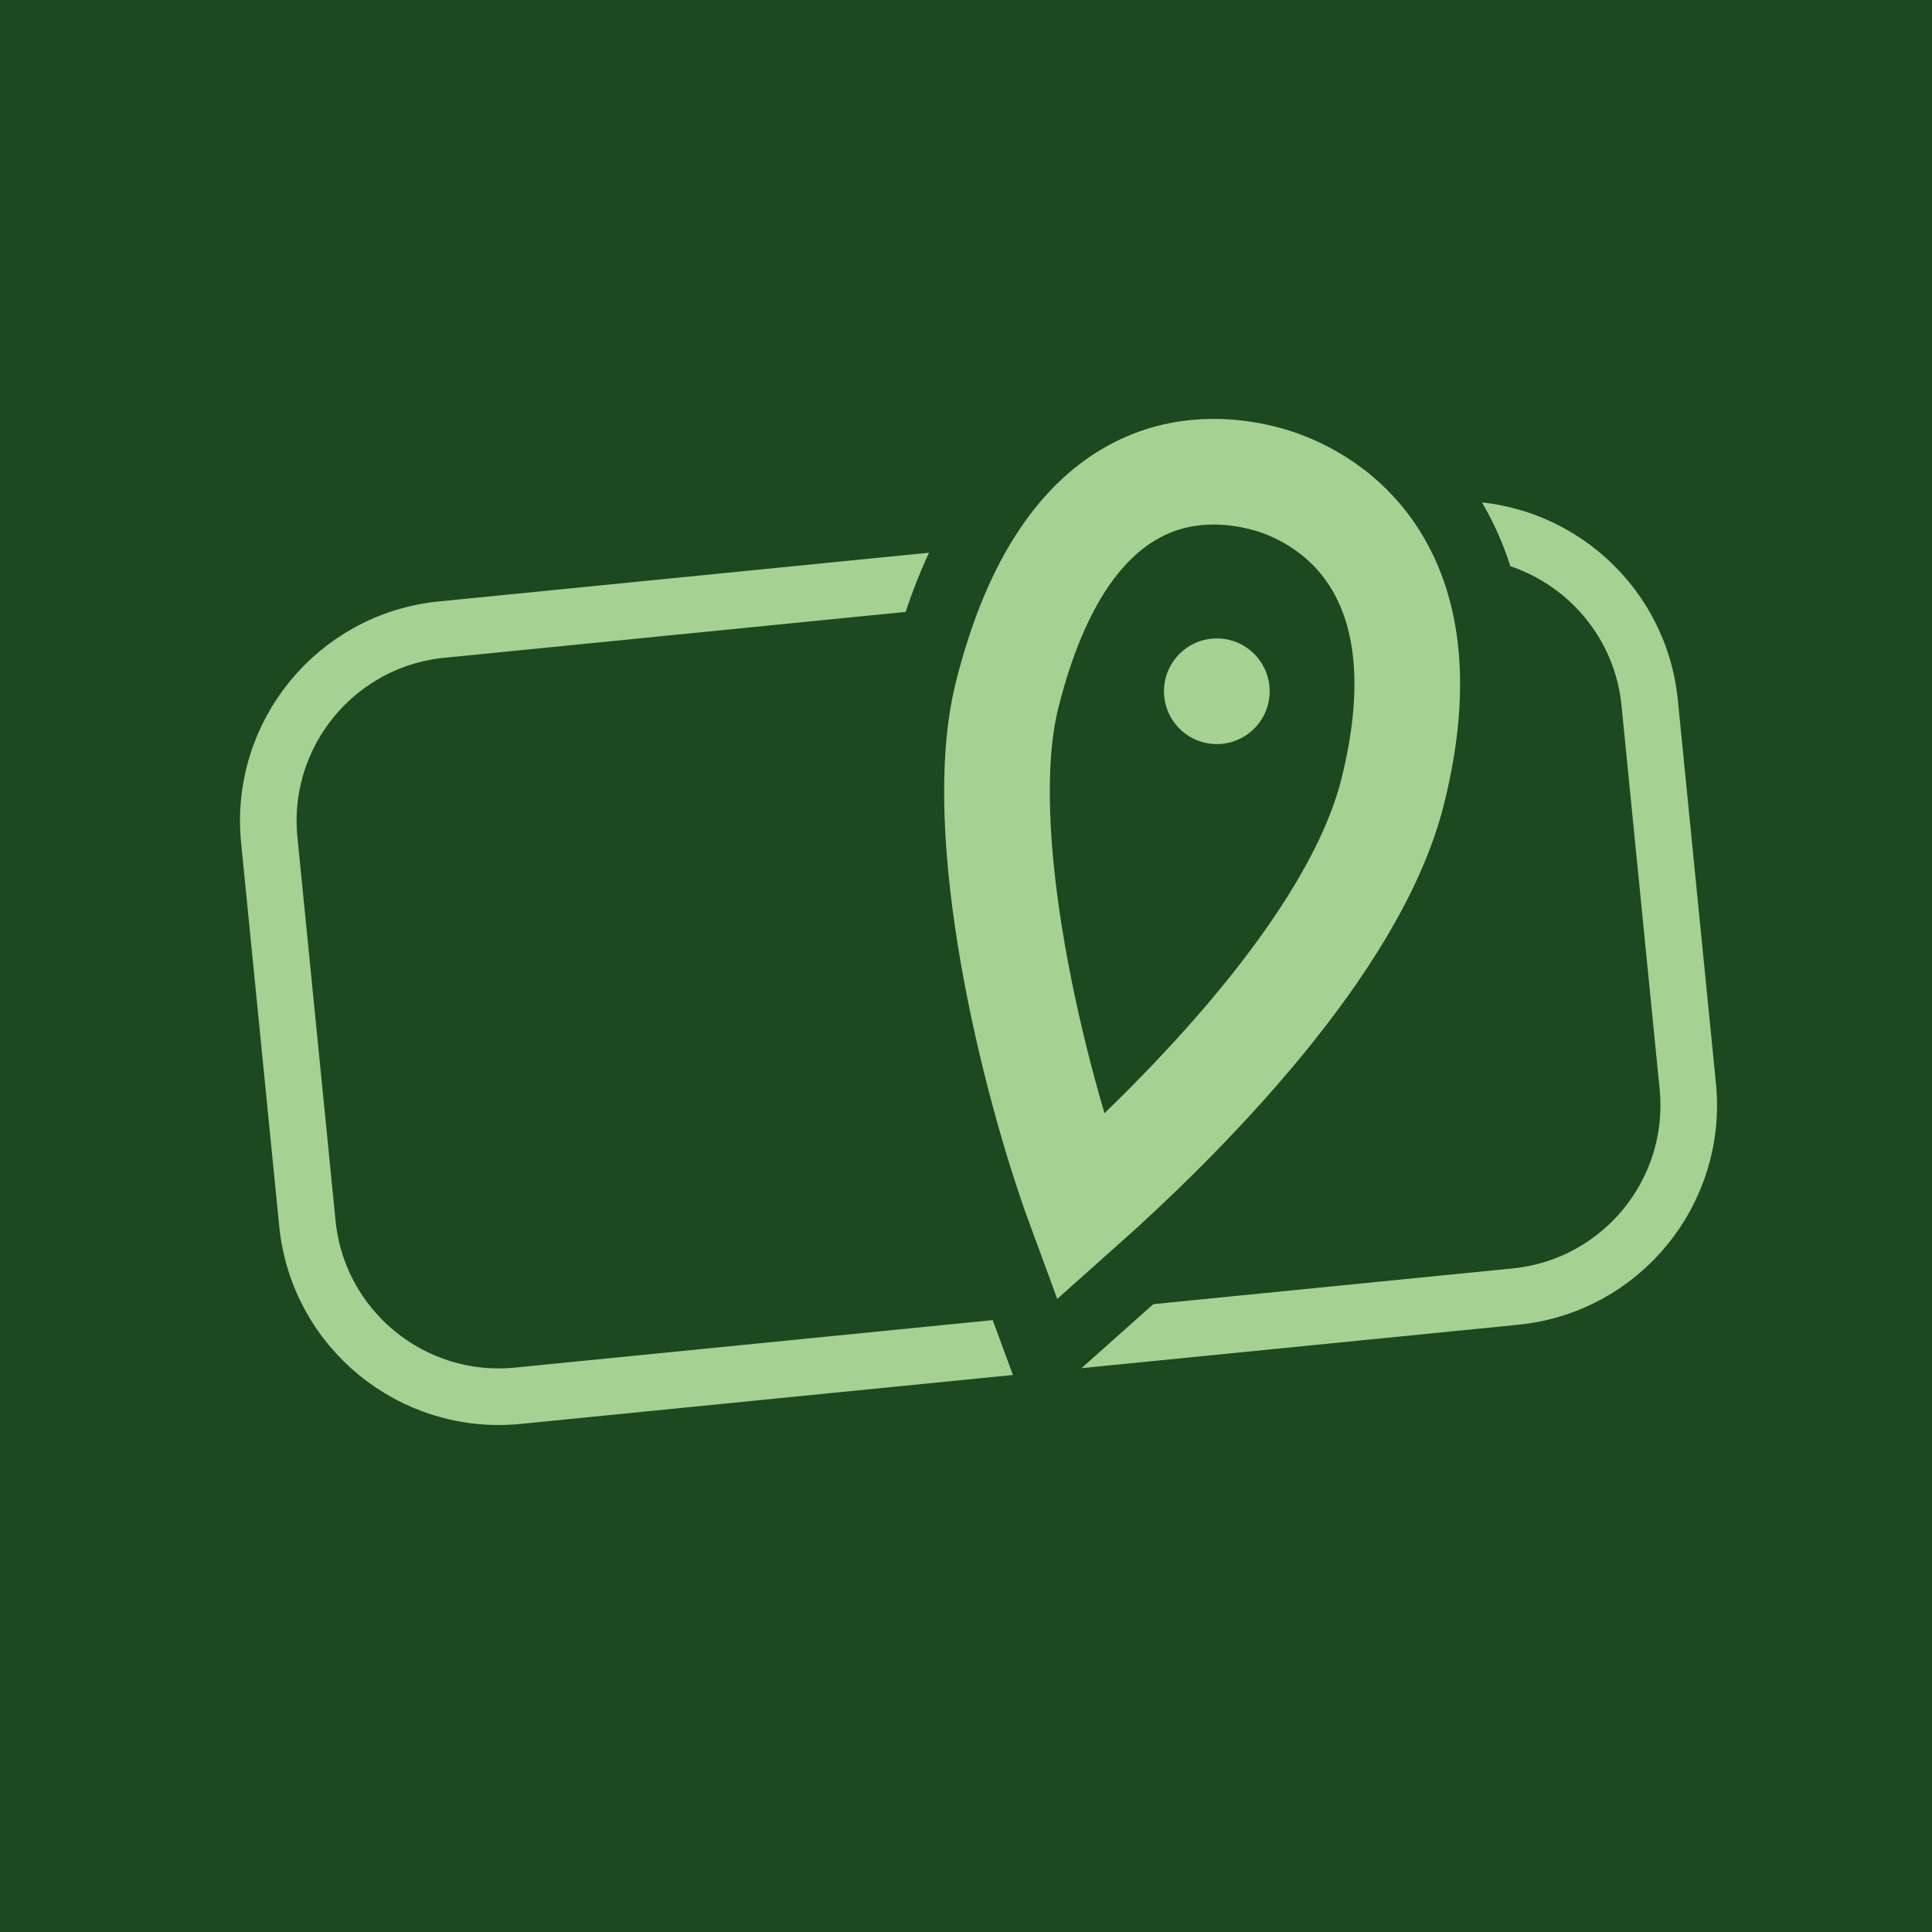
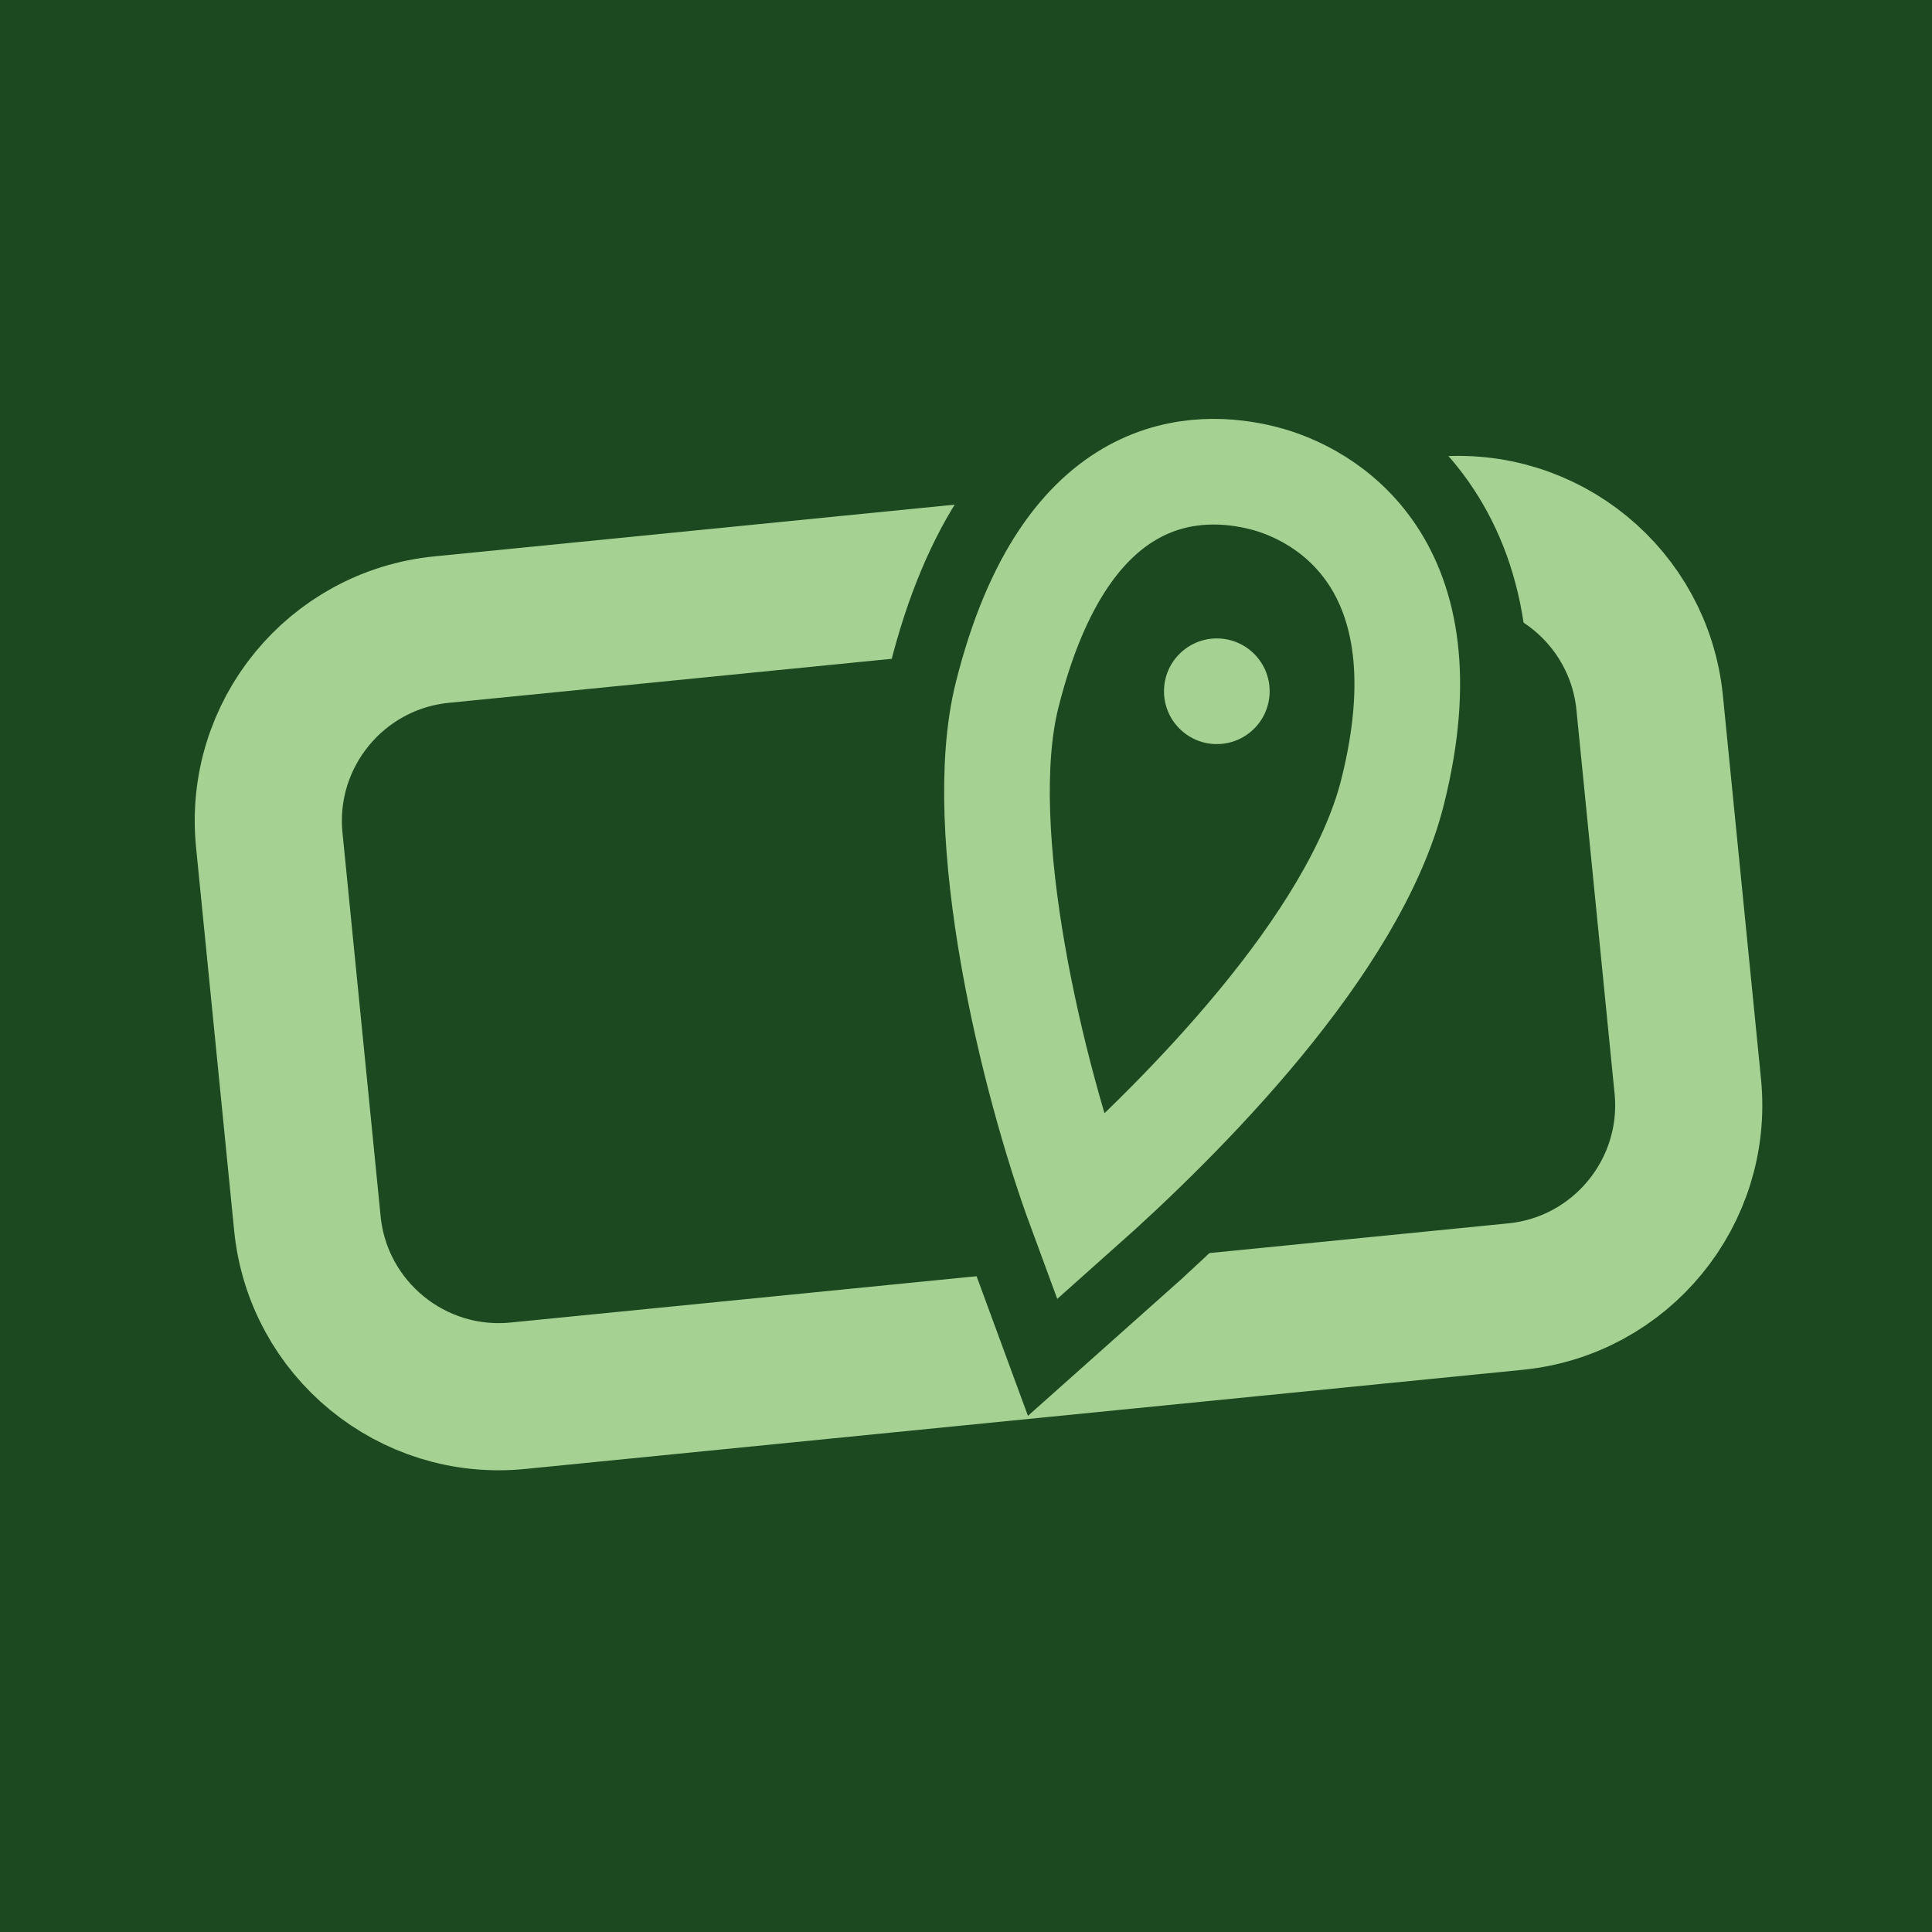
<svg xmlns="http://www.w3.org/2000/svg" version="1.1" id="Layer_1" x="0px" y="0px" viewBox="0 0 512 512" style="enable-background:new 0 0 512 512;" xml:space="preserve">
  <style type="text/css">
	.st0{fill:#1C491F;}
- 	.st1{fill:none;stroke:#A5D193;stroke-width:15;}
+ 	.st1{fill:none;stroke:#A5D193;stroke-width:39;}
	.st2{fill:#1C491F;stroke:#1C491F;stroke-width:64;}
	.st3{fill:none;stroke:#A5D193;stroke-width:28;}
	.st4{fill:#A5D193;}
</style>
  <rect class="st0" width="512" height="512" />
  <path class="st1" d="M117.04,166.85l264.38-26.28c28.01-2.78,52.98,17.67,55.76,45.68l10.1,101.6  c2.78,28.01-17.67,52.98-45.68,55.76l-264.38,26.28c-28.01,2.78-52.98-17.67-55.76-45.68l-10.1-101.6  C68.57,194.59,89.02,169.63,117.04,166.85z" />
  <path class="st2" d="M266.89,184.21c-9.09,36.27,6.81,101.93,19.33,135.91c27.06-24.06,72.68-69.69,82.85-110.31  c15.14-60.46-17.88-79.01-34.4-83.14C318.16,122.52,282.64,121.29,266.89,184.21z" />
  <path class="st3" d="M266.89,184.21c-9.09,36.27,6.81,101.93,19.33,135.91c27.06-24.06,72.68-69.69,82.85-110.31  c15.14-60.46-17.88-79.01-34.4-83.14C318.16,122.52,282.64,121.29,266.89,184.21z" />
  <circle class="st4" cx="322.47" cy="183.19" r="14" />
</svg>
